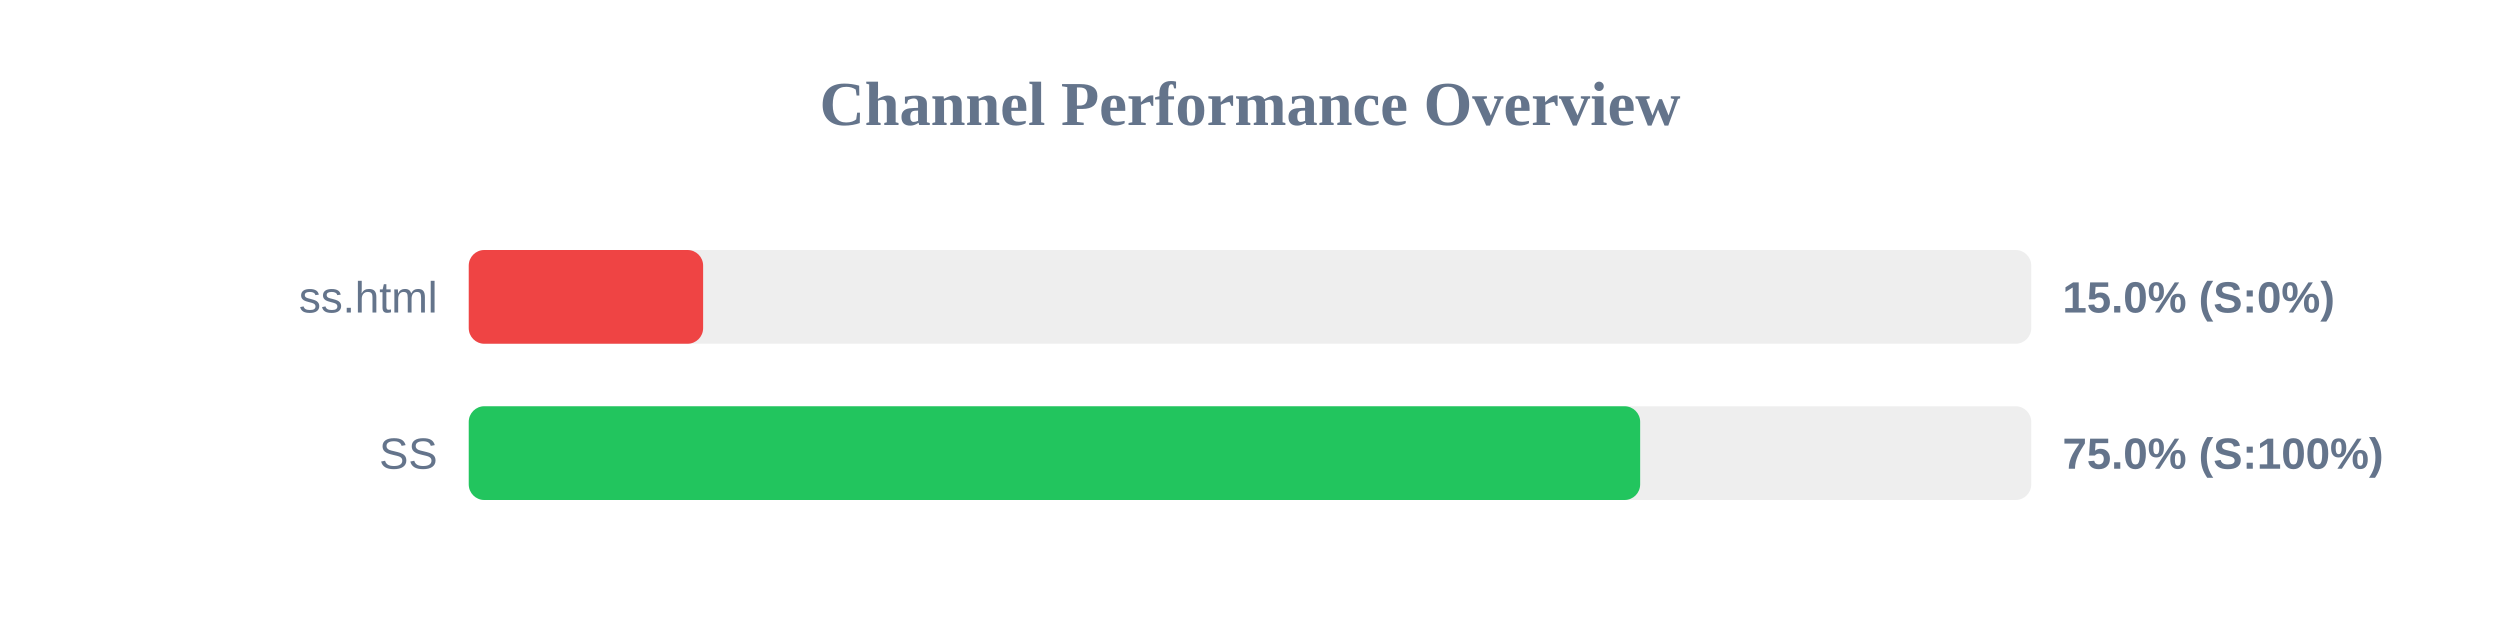
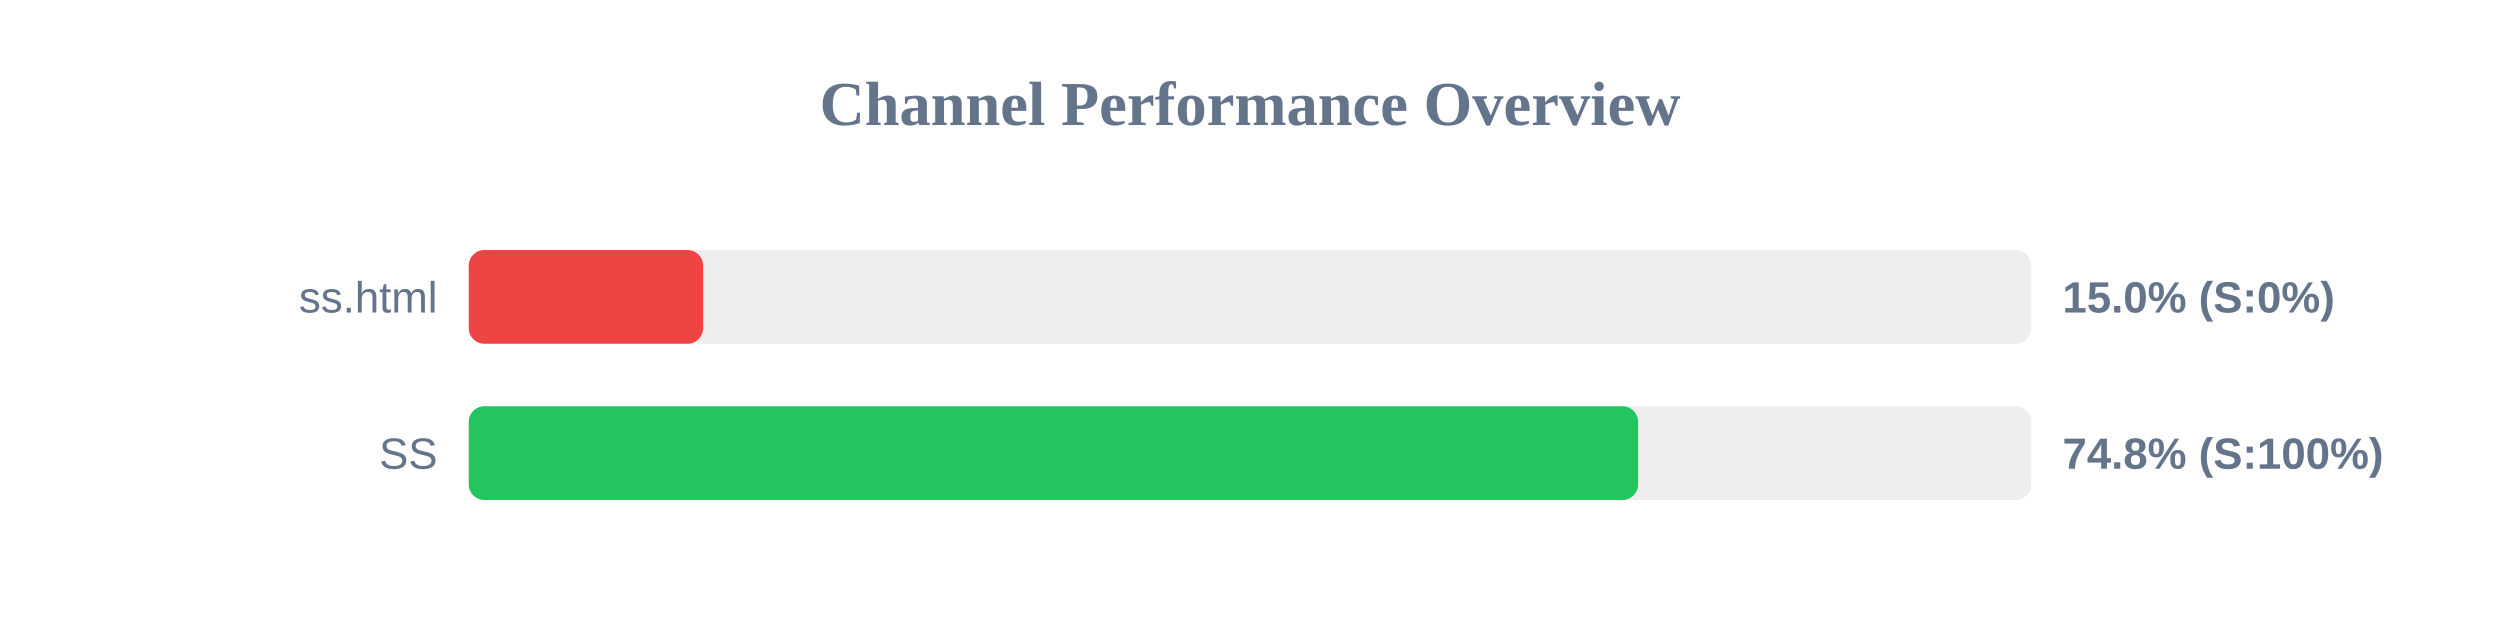
<svg xmlns="http://www.w3.org/2000/svg" width="800" height="200" version="1.1">
  <style>
        .row { font: 14px Arial; fill: #64748b; }
        .score { font: bold 14px Arial; fill: #64748b; }
    </style>
  <text x="400" y="40" text-anchor="middle" font-size="20px" font-weight="bold" fill="#64748b">Channel Performance Overview</text>
  <rect x="150" y="80" width="500" height="30" fill="#eee" rx="5" />
  <rect x="150" y="80" width="75.0" height="30" fill="#ef4444" rx="5" />
  <text x="140" y="100" text-anchor="end" class="row">ss.html</text>
  <text x="660" y="100" text-anchor="start" class="score">15.0% (S:0%)</text>
  <rect x="150" y="130" width="500" height="30" fill="#eee" rx="5" />
-   <rect x="150" y="130" width="374.85" height="30" fill="#22c55e" rx="5" />
+   <rect x="150" y="130" width="374.2" height="30" fill="#22c55e" rx="5" />
  <text x="140" y="150" text-anchor="end" class="row">SS</text>
-   <text x="660" y="150" text-anchor="start" class="score">75.0% (S:100%)</text>
+   <text x="660" y="150" text-anchor="start" class="score">74.8% (S:100%)</text>
</svg>
